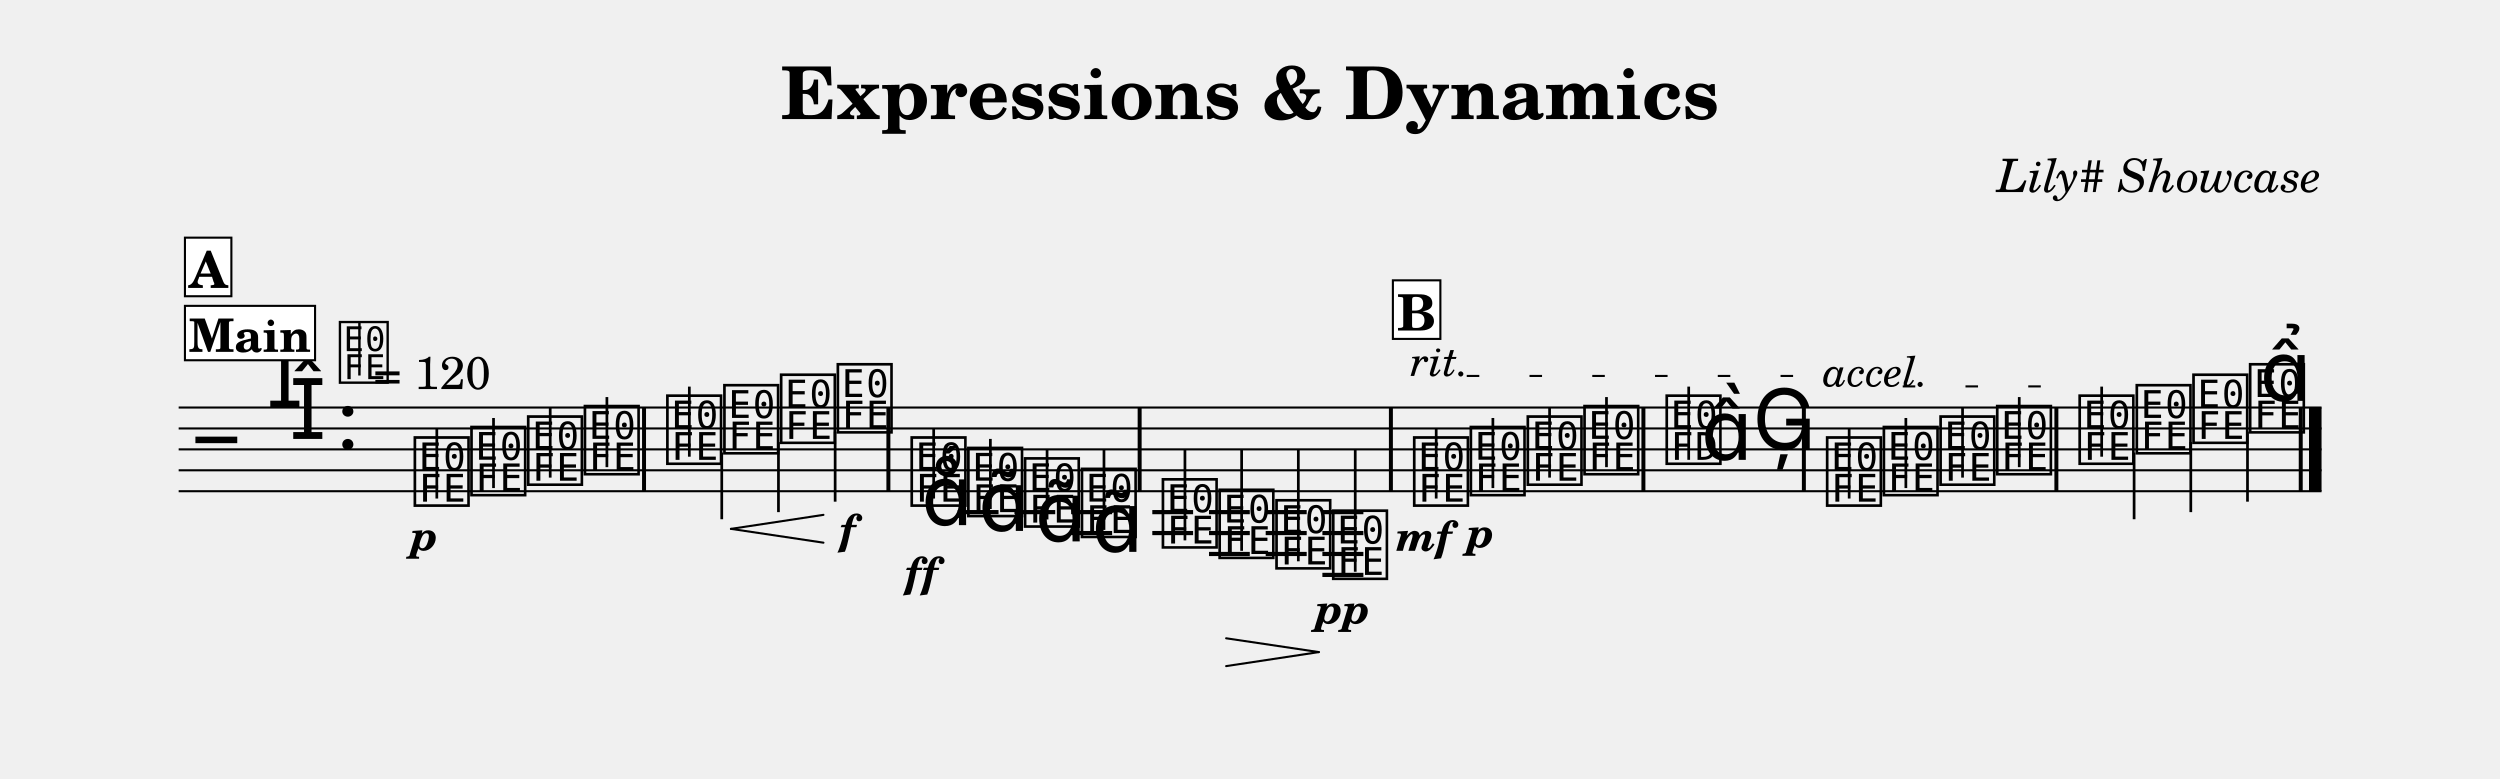
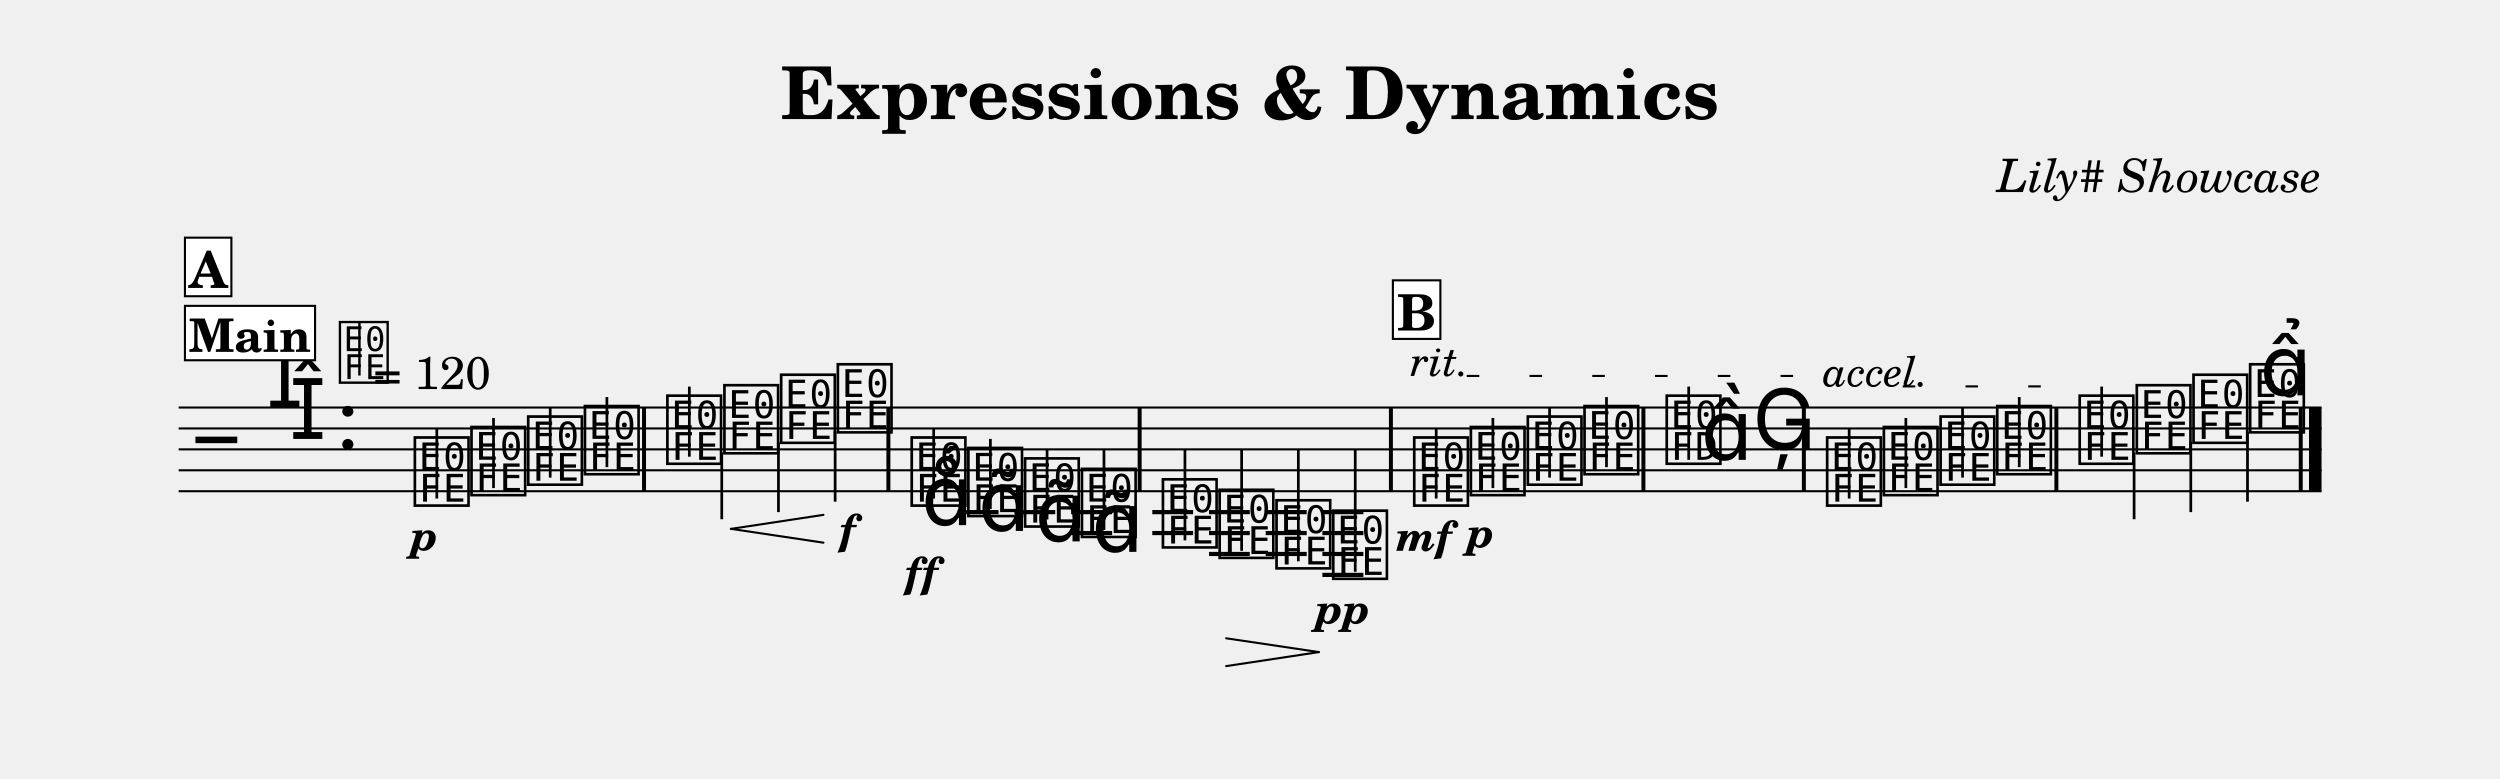
<svg xmlns="http://www.w3.org/2000/svg" width="1195.0" height="372.1" viewBox="0 0 119.50 37.21" font-family="TeX Gyre Schola, serif">
  <style>
  @font-face { font-family: 'Emmentaler'; src: local('Emmentaler'); }
  .music { font-family: 'Emmentaler', serif; }
</style>
  <text x="59.75" y="5.69" font-size="3.49" font-weight="bold" text-anchor="middle" data-pos="98">Expressions &amp; Dynamics</text>
  <text x="110.97" y="9.18" font-size="2.20" font-style="italic" text-anchor="end" data-pos="132">Lily# Showcase</text>
  <g transform="translate(8.54,0.00) scale(1,1)">
    <line x1="0.00" y1="19.48" x2="102.43" y2="19.48" stroke="#000000" stroke-width="0.100" />
    <line x1="0.00" y1="20.48" x2="102.43" y2="20.48" stroke="#000000" stroke-width="0.100" />
    <line x1="0.00" y1="21.48" x2="102.43" y2="21.48" stroke="#000000" stroke-width="0.100" />
    <line x1="0.00" y1="22.48" x2="102.43" y2="22.48" stroke="#000000" stroke-width="0.100" />
    <line x1="0.00" y1="23.48" x2="102.43" y2="23.48" stroke="#000000" stroke-width="0.100" />
    <text class="music" x="0.80" y="22.48" font-size="4.00"></text>
    <text class="music" x="4.19" y="19.48" font-size="4.00" data-pos="169"></text>
    <text class="music" x="5.29" y="20.98" font-size="4.00" data-pos="169"></text>
    <text class="music" x="7.54" y="21.48" font-size="4.00" data-pos="160"></text>
    <line x1="37.24" y1="24.48" x2="39.19" y2="24.48" stroke="#000000" stroke-width="0.200" />
    <line x1="39.95" y1="24.48" x2="41.90" y2="24.48" stroke="#000000" stroke-width="0.200" />
    <line x1="42.66" y1="24.48" x2="44.62" y2="24.48" stroke="#000000" stroke-width="0.200" />
    <line x1="42.66" y1="25.48" x2="44.62" y2="25.48" stroke="#000000" stroke-width="0.200" />
    <line x1="46.54" y1="24.48" x2="48.49" y2="24.48" stroke="#000000" stroke-width="0.200" />
    <line x1="46.54" y1="25.48" x2="48.49" y2="25.48" stroke="#000000" stroke-width="0.200" />
    <line x1="49.25" y1="24.48" x2="51.20" y2="24.48" stroke="#000000" stroke-width="0.200" />
    <line x1="49.25" y1="25.48" x2="51.20" y2="25.48" stroke="#000000" stroke-width="0.200" />
    <line x1="49.25" y1="26.48" x2="51.20" y2="26.48" stroke="#000000" stroke-width="0.200" />
    <line x1="51.96" y1="24.48" x2="53.92" y2="24.48" stroke="#000000" stroke-width="0.200" />
    <line x1="51.96" y1="25.48" x2="53.92" y2="25.48" stroke="#000000" stroke-width="0.200" />
    <line x1="51.96" y1="26.48" x2="53.92" y2="26.48" stroke="#000000" stroke-width="0.200" />
    <line x1="54.67" y1="24.48" x2="56.63" y2="24.48" stroke="#000000" stroke-width="0.200" />
    <line x1="54.67" y1="25.48" x2="56.63" y2="25.48" stroke="#000000" stroke-width="0.200" />
    <line x1="54.67" y1="26.48" x2="56.63" y2="26.48" stroke="#000000" stroke-width="0.200" />
    <line x1="54.67" y1="27.48" x2="56.63" y2="27.48" stroke="#000000" stroke-width="0.200" />
    <text class="music" x="11.10" y="23.98" font-size="4.00" data-pos="210"></text>
    <line x1="12.34" y1="23.83" x2="12.34" y2="20.48" stroke="#000000" stroke-width="0.130" />
    <text class="music" x="13.81" y="23.48" font-size="4.00" data-pos="288"></text>
    <line x1="15.05" y1="23.33" x2="15.05" y2="19.98" stroke="#000000" stroke-width="0.130" />
    <text class="music" x="16.52" y="22.98" font-size="4.00" data-pos="290"></text>
    <line x1="17.76" y1="22.83" x2="17.76" y2="19.48" stroke="#000000" stroke-width="0.130" />
    <text class="music" x="19.23" y="22.48" font-size="4.00" data-pos="294"></text>
    <line x1="20.47" y1="22.33" x2="20.47" y2="18.98" stroke="#000000" stroke-width="0.130" />
    <text class="music" x="23.17" y="21.98" font-size="4.00" data-pos="298"></text>
    <line x1="24.41" y1="21.83" x2="24.41" y2="18.48" stroke="#000000" stroke-width="0.130" />
    <text class="music" x="25.90" y="21.48" font-size="4.00" data-pos="309"></text>
    <line x1="25.96" y1="21.63" x2="25.96" y2="24.82" stroke="#000000" stroke-width="0.130" />
    <text class="music" x="28.61" y="20.98" font-size="4.00" data-pos="311"></text>
    <line x1="28.67" y1="21.13" x2="28.67" y2="24.48" stroke="#000000" stroke-width="0.130" />
    <text class="music" x="31.32" y="20.48" font-size="4.00" data-pos="315"></text>
    <line x1="31.38" y1="20.63" x2="31.38" y2="23.98" stroke="#000000" stroke-width="0.130" />
    <text class="music" x="34.85" y="23.98" font-size="4.00" data-pos="339"></text>
    <line x1="36.09" y1="23.83" x2="36.09" y2="20.48" stroke="#000000" stroke-width="0.130" />
    <text class="music" x="37.56" y="24.48" font-size="4.00" data-pos="391"></text>
    <line x1="38.80" y1="24.33" x2="38.80" y2="20.98" stroke="#000000" stroke-width="0.130" />
    <text class="music" x="40.27" y="24.98" font-size="4.00" data-pos="404"></text>
    <line x1="41.51" y1="24.83" x2="41.51" y2="21.48" stroke="#000000" stroke-width="0.130" />
    <text class="music" x="42.99" y="25.48" font-size="4.00" data-pos="415"></text>
    <line x1="44.23" y1="25.33" x2="44.23" y2="21.48" stroke="#000000" stroke-width="0.130" />
    <text class="music" x="46.86" y="25.98" font-size="4.00" data-pos="428"></text>
    <line x1="48.10" y1="25.83" x2="48.10" y2="21.48" stroke="#000000" stroke-width="0.130" />
    <text class="music" x="49.57" y="26.48" font-size="4.00" data-pos="441"></text>
    <line x1="50.81" y1="26.33" x2="50.81" y2="21.48" stroke="#000000" stroke-width="0.130" />
    <text class="music" x="52.29" y="26.98" font-size="4.00" data-pos="445"></text>
    <line x1="53.52" y1="26.83" x2="53.52" y2="21.48" stroke="#000000" stroke-width="0.130" />
    <text class="music" x="55.00" y="27.48" font-size="4.00" data-pos="447"></text>
    <line x1="56.24" y1="27.33" x2="56.24" y2="21.48" stroke="#000000" stroke-width="0.130" />
    <text class="music" x="58.87" y="23.98" font-size="4.00" data-pos="473"></text>
    <line x1="60.11" y1="23.83" x2="60.11" y2="20.48" stroke="#000000" stroke-width="0.130" />
    <text class="music" x="61.58" y="23.48" font-size="4.00" data-pos="533"></text>
    <line x1="62.82" y1="23.33" x2="62.82" y2="19.98" stroke="#000000" stroke-width="0.130" />
    <text class="music" x="64.30" y="22.98" font-size="4.00" data-pos="541"></text>
    <line x1="65.53" y1="22.83" x2="65.53" y2="19.48" stroke="#000000" stroke-width="0.130" />
    <text class="music" x="67.01" y="22.48" font-size="4.00" data-pos="545"></text>
    <line x1="68.25" y1="22.33" x2="68.25" y2="18.98" stroke="#000000" stroke-width="0.130" />
    <text class="music" x="70.94" y="21.98" font-size="4.00" data-pos="549"></text>
    <line x1="72.18" y1="21.98" x2="72.18" y2="18.48" stroke="#000000" stroke-width="0.130" />
    <text class="music" x="72.77" y="21.98" font-size="4.00"></text>
    <text class="music" x="75.23" y="21.48" font-size="4.00" data-pos="555"></text>
    <text class="music" x="78.61" y="23.98" font-size="4.00" data-pos="579"></text>
    <line x1="79.85" y1="23.83" x2="79.85" y2="20.48" stroke="#000000" stroke-width="0.130" />
    <text class="music" x="81.32" y="23.48" font-size="4.00" data-pos="624"></text>
    <line x1="82.56" y1="23.33" x2="82.56" y2="19.98" stroke="#000000" stroke-width="0.130" />
    <text class="music" x="84.03" y="22.98" font-size="4.00" data-pos="626"></text>
    <line x1="85.27" y1="22.83" x2="85.27" y2="19.48" stroke="#000000" stroke-width="0.130" />
    <text class="music" x="86.74" y="22.48" font-size="4.00" data-pos="630"></text>
    <line x1="87.98" y1="22.33" x2="87.98" y2="18.98" stroke="#000000" stroke-width="0.130" />
    <text class="music" x="90.68" y="21.98" font-size="4.00" data-pos="634"></text>
    <line x1="91.92" y1="21.83" x2="91.92" y2="18.48" stroke="#000000" stroke-width="0.130" />
    <text class="music" x="93.41" y="21.48" font-size="4.00" data-pos="639"></text>
    <line x1="93.47" y1="21.63" x2="93.47" y2="24.82" stroke="#000000" stroke-width="0.130" />
    <text class="music" x="96.12" y="20.98" font-size="4.00" data-pos="641"></text>
    <line x1="96.18" y1="21.13" x2="96.18" y2="24.48" stroke="#000000" stroke-width="0.130" />
    <text class="music" x="98.83" y="20.48" font-size="4.00" data-pos="645"></text>
    <line x1="98.89" y1="20.63" x2="98.89" y2="23.98" stroke="#000000" stroke-width="0.130" />
    <rect x="22.15" y="19.48" width="0.19" height="4.00" data-pos="296" />
    <rect x="33.83" y="19.48" width="0.19" height="4.00" data-pos="319" />
    <rect x="45.84" y="19.48" width="0.19" height="4.00" data-pos="426" />
    <rect x="57.85" y="19.48" width="0.19" height="4.00" data-pos="452" />
    <rect x="69.92" y="19.48" width="0.19" height="4.00" data-pos="547" />
    <rect x="77.59" y="19.48" width="0.19" height="4.00" data-pos="558" />
    <rect x="89.66" y="19.48" width="0.19" height="4.00" data-pos="632" />
    <rect x="101.34" y="19.48" width="0.19" height="4.00" data-pos="655" />
    <rect x="101.83" y="19.48" width="0.60" height="4.00" data-pos="655" />
    <text x="11.75" y="26.30" font-size="2.00" font-weight="bold" font-style="italic" text-anchor="middle" data-pos="285">p</text>
    <text x="31.97" y="26.01" font-size="2.00" font-weight="bold" font-style="italic" text-anchor="middle" data-pos="316">f</text>
    <text x="35.50" y="28.06" font-size="2.00" font-weight="bold" font-style="italic" text-anchor="middle" data-pos="380">ff</text>
    <text x="55.65" y="29.80" font-size="2.00" font-weight="bold" font-style="italic" text-anchor="middle" data-pos="448">pp</text>
    <text x="59.52" y="26.33" font-size="2.00" font-weight="bold" font-style="italic" text-anchor="middle" data-pos="529">mf</text>
    <text x="62.24" y="26.16" font-size="2.00" font-weight="bold" font-style="italic" text-anchor="middle" data-pos="534">p</text>
    <text class="music" x="35.50" y="25.10" font-size="4.00" data-pos="383"></text>
    <text class="music" x="38.22" y="25.38" font-size="4.00" data-pos="394"></text>
    <text class="music" x="40.93" y="25.88" font-size="4.00" data-pos="405"></text>
    <text class="music" x="43.64" y="26.38" font-size="4.00" data-pos="416"></text>
-     <text class="music" x="99.48" y="19.16" font-size="4.00" data-pos="646"></text>
+     <text class="music" x="99.48" y="18.90" font-size="4.00" data-pos="646"></text>
    <line x1="26.40" y1="25.28" x2="30.82" y2="24.61" stroke="#000000" stroke-width="0.100" stroke-linecap="round" data-pos="302" />
    <line x1="26.40" y1="25.28" x2="30.82" y2="25.94" stroke="#000000" stroke-width="0.100" stroke-linecap="round" data-pos="302" />
    <line x1="50.07" y1="30.51" x2="54.50" y2="31.17" stroke="#000000" stroke-width="0.100" stroke-linecap="round" data-pos="432" />
    <line x1="50.07" y1="31.84" x2="54.50" y2="31.17" stroke="#000000" stroke-width="0.100" stroke-linecap="round" data-pos="432" />
    <text class="music" x="7.54" y="18.12" font-size="3.56" data-pos="0"></text>
    <line x1="8.64" y1="17.95" x2="8.64" y2="15.44" stroke="#000000" stroke-width="0.116" data-pos="0" />
    <text x="9.31" y="18.60" font-size="2.20" data-pos="0">= 120</text>
    <rect x="0.30" y="14.62" width="6.22" height="2.60" fill="#FFFFFF" stroke="#000000" stroke-width="0.100" data-pos="660" />
    <text x="3.41" y="16.82" font-size="2.20" font-weight="bold" text-anchor="middle" data-pos="660">Main</text>
    <rect x="0.30" y="11.36" width="2.22" height="2.80" fill="#FFFFFF" stroke="#000000" stroke-width="0.100" data-pos="275" />
    <text x="1.41" y="13.76" font-size="2.40" font-weight="bold" text-anchor="middle" data-pos="275">A</text>
    <rect x="58.04" y="13.40" width="2.27" height="2.80" fill="#FFFFFF" stroke="#000000" stroke-width="0.100" data-pos="519" />
    <text x="59.17" y="15.80" font-size="2.40" font-weight="bold" text-anchor="middle" data-pos="519">B</text>
    <text x="58.87" y="17.97" font-size="2.00" font-style="italic" data-pos="536">rit.</text>
    <line x1="61.57" y1="17.97" x2="78.36" y2="17.97" stroke="#000000" stroke-width="0.100" stroke-dasharray="0.60 2.40" data-pos="536" />
    <text x="78.61" y="18.47" font-size="2.00" font-style="italic" data-pos="617">accel.</text>
    <line x1="82.41" y1="18.47" x2="90.43" y2="18.47" stroke="#000000" stroke-width="0.100" stroke-dasharray="0.60 2.40" data-pos="617" />
  </g>
</svg>
